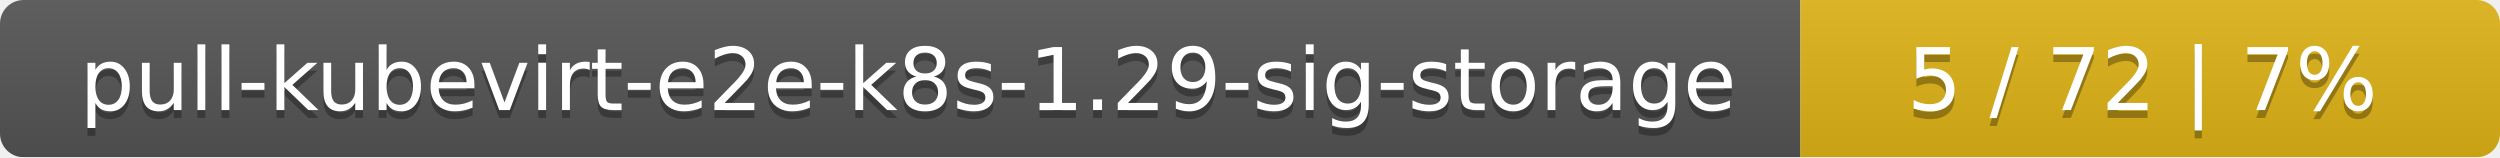
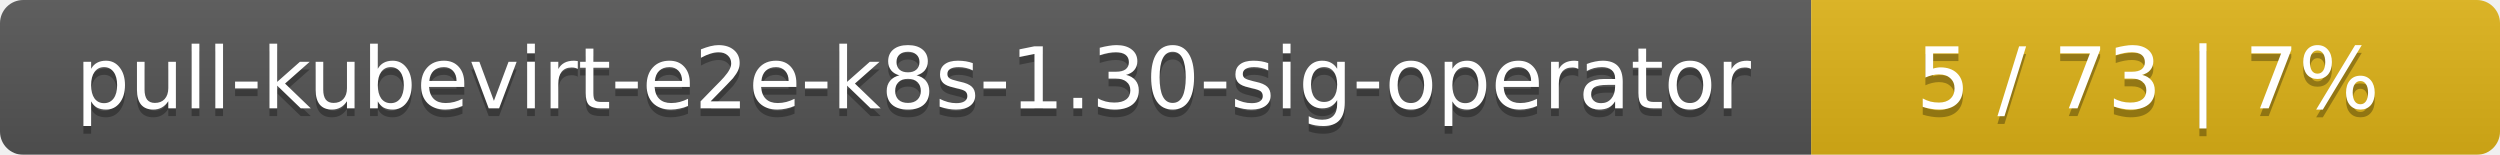
- <svg xmlns="http://www.w3.org/2000/svg" width="318" height="20">
+ <svg xmlns="http://www.w3.org/2000/svg" width="323" height="20">
  <linearGradient id="smooth" x2="0" y2="100%">
    <stop offset="0" stop-color="#bbb" stop-opacity=".1" />
    <stop offset="1" stop-opacity=".1" />
  </linearGradient>
  <mask id="round">
-     <rect width="318" height="20" rx="3" fill="#fff" />
+     <rect width="323" height="20" rx="3" fill="#fff" />
  </mask>
  <g mask="url(#round)">
-     <rect width="229" height="20" fill="#555" />
-     <rect x="229" width="89" height="20" fill="#dfb317" />
-     <rect width="318" height="20" fill="url(#smooth)" />
+     <rect width="234" height="20" fill="#555" />
+     <rect x="234" width="89" height="20" fill="#dfb317" />
+     <rect width="323" height="20" fill="url(#smooth)" />
  </g>
  <g fill="#fff" text-anchor="middle" font-family="DejaVu Sans,Verdana,Geneva,sans-serif" font-size="11">
-     <text x="115.5" y="15" fill="#010101" fill-opacity=".3">pull-kubevirt-e2e-k8s-1.29-sig-storage</text>
-     <text x="115.5" y="14">pull-kubevirt-e2e-k8s-1.29-sig-storage</text>
-     <text x="272.5" y="15" fill="#010101" fill-opacity=".3">5 / 72    |    7%</text>
-     <text x="272.5" y="14">5 / 72    |    7%</text>
+     <text x="118" y="15" fill="#010101" fill-opacity=".3">pull-kubevirt-e2e-k8s-1.30-sig-operator</text>
+     <text x="118" y="14">pull-kubevirt-e2e-k8s-1.30-sig-operator</text>
+     <text x="277.5" y="15" fill="#010101" fill-opacity=".3">5 / 73    |    7%</text>
+     <text x="277.5" y="14">5 / 73    |    7%</text>
  </g>
</svg>
